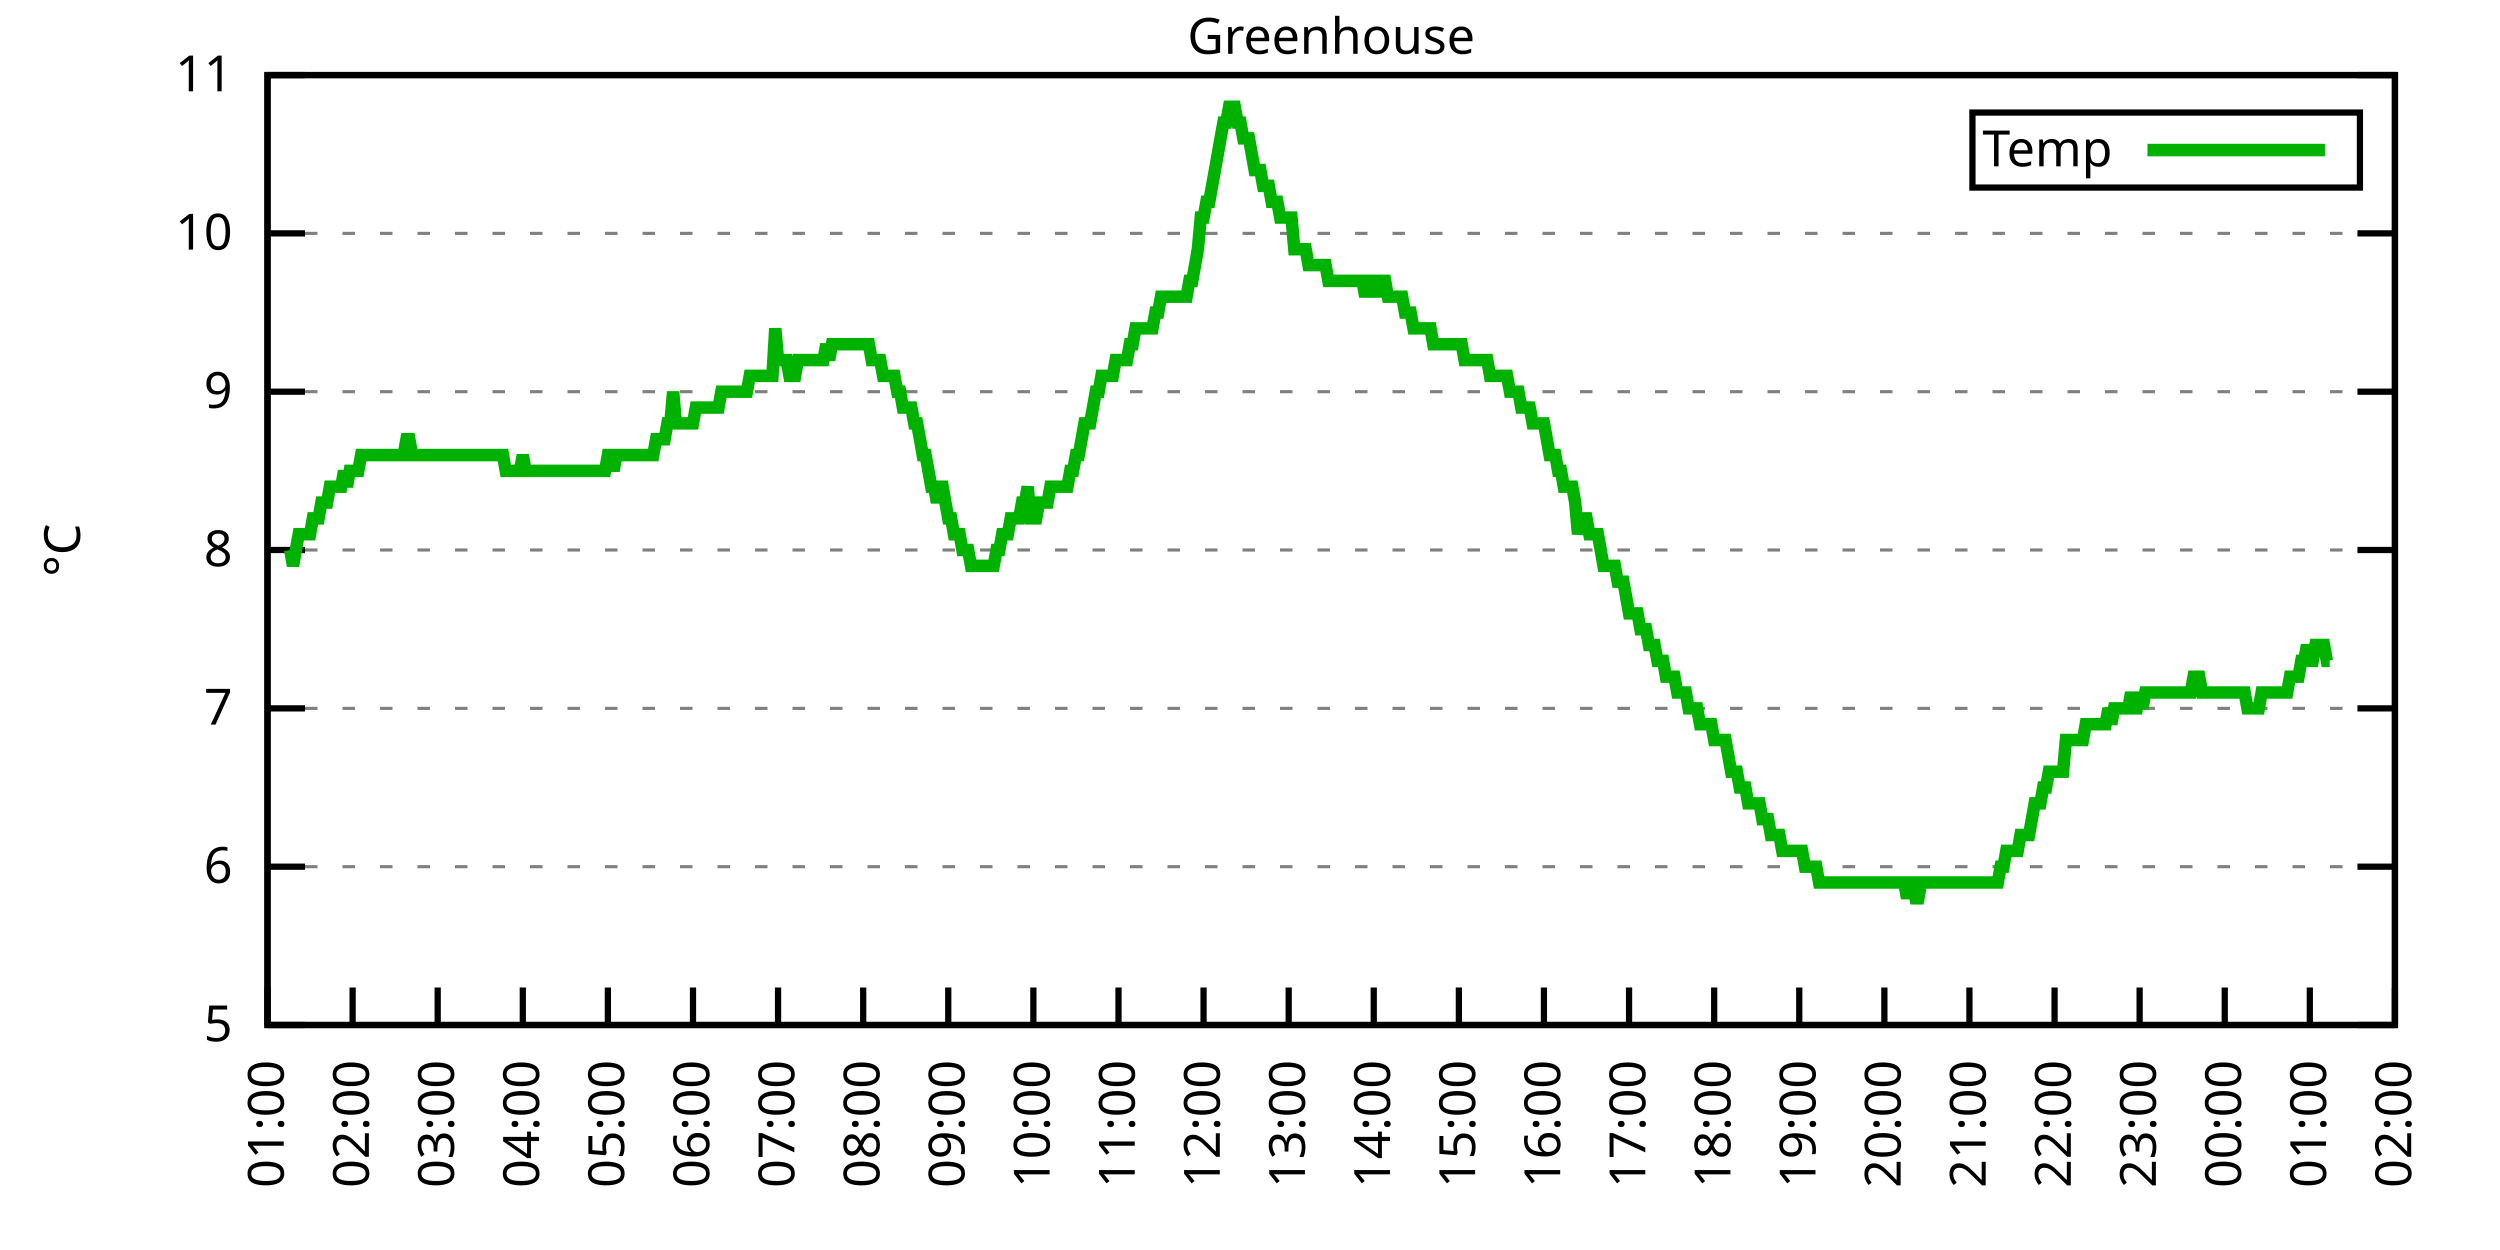
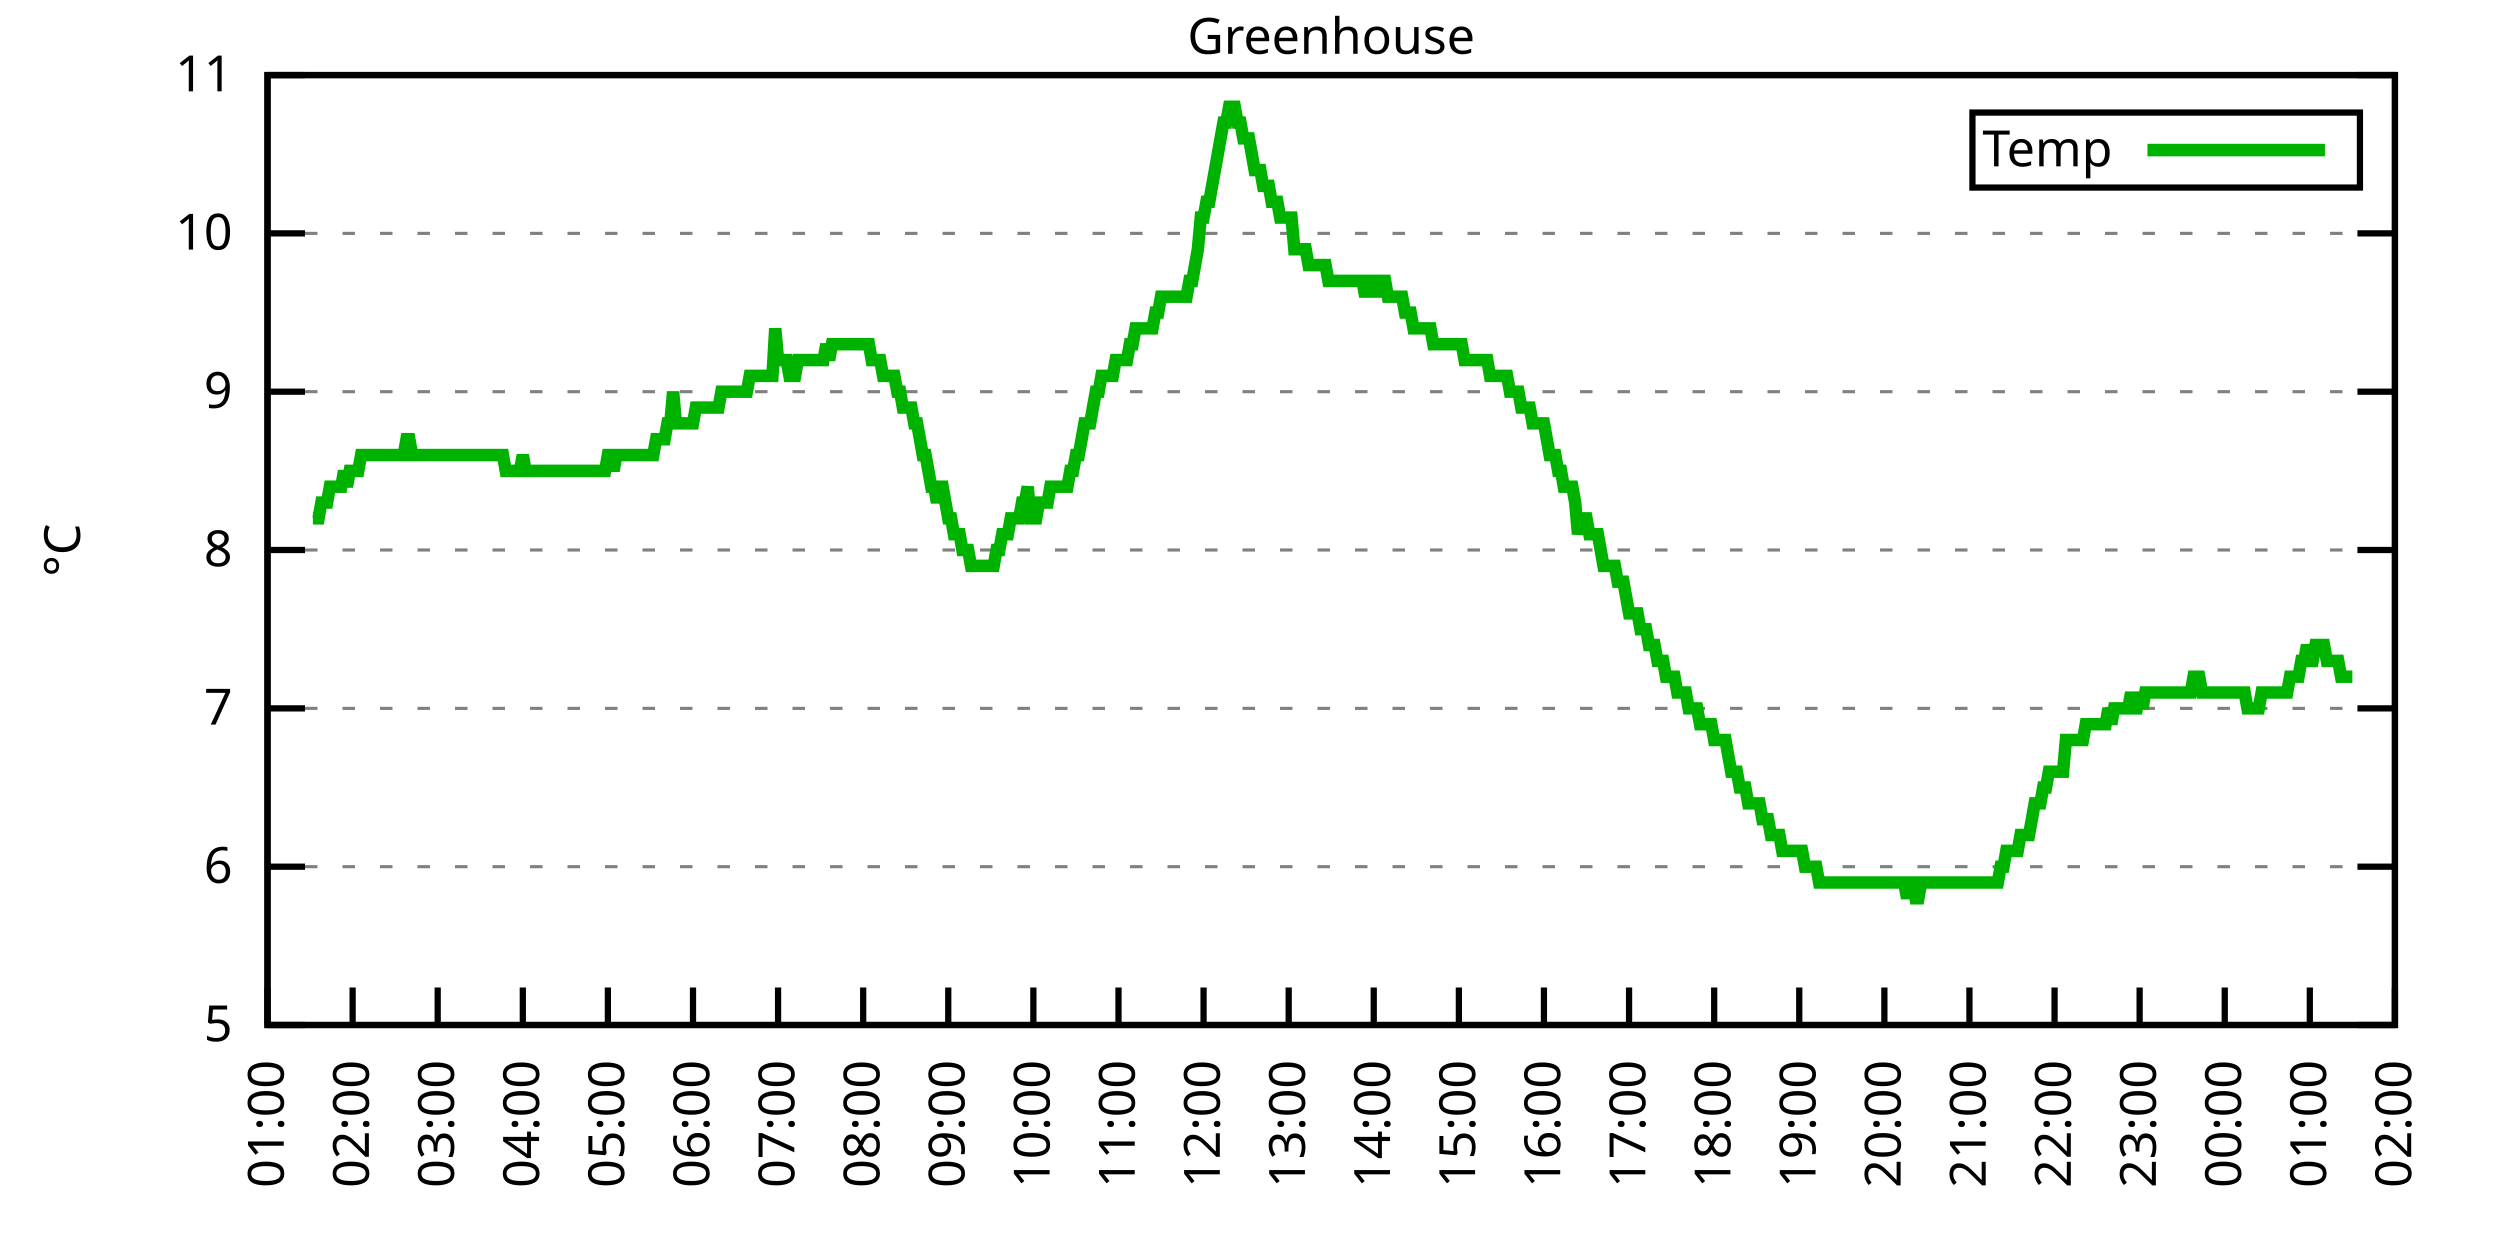
<svg xmlns="http://www.w3.org/2000/svg" xmlns:xlink="http://www.w3.org/1999/xlink" width="400" height="200" viewBox="0 0 400 200">
  <g id="gnuplot_canvas">
    <rect x="0" y="0" width="400" height="200" fill="none" />
    <defs>
      <circle id="gpDot" r="0.5" stroke-width="0.5" stroke="currentColor" />
      <path id="gpPt0" stroke-width="0.333" stroke="currentColor" d="M-1,0 h2 M0,-1 v2" />
      <path id="gpPt1" stroke-width="0.333" stroke="currentColor" d="M-1,-1 L1,1 M1,-1 L-1,1" />
      <path id="gpPt2" stroke-width="0.333" stroke="currentColor" d="M-1,0 L1,0 M0,-1 L0,1 M-1,-1 L1,1 M-1,1 L1,-1" />
      <rect id="gpPt3" stroke-width="0.333" stroke="currentColor" x="-1" y="-1" width="2" height="2" />
      <rect id="gpPt4" stroke-width="0.333" stroke="currentColor" fill="currentColor" x="-1" y="-1" width="2" height="2" />
      <circle id="gpPt5" stroke-width="0.333" stroke="currentColor" cx="0" cy="0" r="1" />
      <use xlink:href="#gpPt5" id="gpPt6" fill="currentColor" stroke="none" />
      <path id="gpPt7" stroke-width="0.333" stroke="currentColor" d="M0,-1.33 L-1.33,0.67 L1.33,0.67 z" />
      <use xlink:href="#gpPt7" id="gpPt8" fill="currentColor" stroke="none" />
      <use xlink:href="#gpPt7" id="gpPt9" stroke="currentColor" transform="rotate(180)" />
      <use xlink:href="#gpPt9" id="gpPt10" fill="currentColor" stroke="none" />
      <use xlink:href="#gpPt3" id="gpPt11" stroke="currentColor" transform="rotate(45)" />
      <use xlink:href="#gpPt11" id="gpPt12" fill="currentColor" stroke="none" />
      <path id="gpPt13" stroke-width="0.333" stroke="currentColor" d="M0,1.330 L1.265,0.411 L0.782,-1.067 L-0.782,-1.076 L-1.265,0.411 z" />
      <use xlink:href="#gpPt13" id="gpPt14" fill="currentColor" stroke="none" />
      <filter id="textbox" filterUnits="objectBoundingBox" x="0" y="0" height="1" width="1">
        <feFlood flood-color="white" flood-opacity="1" result="bgnd" />
        <feComposite in="SourceGraphic" in2="bgnd" operator="atop" />
      </filter>
      <filter id="greybox" filterUnits="objectBoundingBox" x="0" y="0" height="1" width="1">
        <feFlood flood-color="lightgrey" flood-opacity="1" result="grey" />
        <feComposite in="SourceGraphic" in2="grey" operator="atop" />
      </filter>
    </defs>
    <g fill="none" color="white" stroke="currentColor" stroke-width="1.00" stroke-linecap="butt" stroke-linejoin="miter">
</g>
    <g fill="none" color="black" stroke="currentColor" stroke-width="1.00" stroke-linecap="butt" stroke-linejoin="miter">
      <g stroke="none" shape-rendering="crispEdges">
        <polygon fill="rgb(255, 255, 255)" points="42.80,164.00 383.18,164.00 383.18,12.02 42.80,12.02 " />
      </g>
    </g>
    <g fill="none" color="black" stroke="currentColor" stroke-width="1.00" stroke-linecap="butt" stroke-linejoin="miter">
</g>
    <g fill="none" color="black" stroke="black" stroke-width="0.50" stroke-linecap="butt" stroke-linejoin="miter">
</g>
    <g fill="none" color="gray" stroke="currentColor" stroke-width="0.50" stroke-linecap="butt" stroke-linejoin="miter">
      <path stroke="gray" stroke-dasharray="2,4" class="gridline" d="M42.80,164.00 L383.19,164.00  " />
    </g>
    <g fill="none" color="gray" stroke="gray" stroke-width="1.00" stroke-linecap="butt" stroke-linejoin="miter">
</g>
    <g fill="none" color="black" stroke="currentColor" stroke-width="1.00" stroke-linecap="butt" stroke-linejoin="miter">
      <path stroke="black" d="M42.80,164.00 L48.80,164.00 M383.19,164.00 L377.19,164.00  " />
      <g transform="translate(37.20,166.60)" stroke="none" fill="black" font-family="Sans" font-size="8.00" text-anchor="end">
        <text>
          <tspan font-family="Sans"> 5</tspan>
        </text>
      </g>
    </g>
    <g fill="none" color="black" stroke="currentColor" stroke-width="1.00" stroke-linecap="butt" stroke-linejoin="miter">
</g>
    <g fill="none" color="black" stroke="black" stroke-width="0.50" stroke-linecap="butt" stroke-linejoin="miter">
</g>
    <g fill="none" color="gray" stroke="currentColor" stroke-width="0.50" stroke-linecap="butt" stroke-linejoin="miter">
      <path stroke="gray" stroke-dasharray="2,4" class="gridline" d="M42.80,138.67 L383.19,138.67  " />
    </g>
    <g fill="none" color="gray" stroke="gray" stroke-width="1.00" stroke-linecap="butt" stroke-linejoin="miter">
</g>
    <g fill="none" color="black" stroke="currentColor" stroke-width="1.00" stroke-linecap="butt" stroke-linejoin="miter">
      <path stroke="black" d="M42.80,138.67 L48.80,138.67 M383.19,138.67 L377.19,138.67  " />
      <g transform="translate(37.20,141.27)" stroke="none" fill="black" font-family="Sans" font-size="8.00" text-anchor="end">
        <text>
          <tspan font-family="Sans"> 6</tspan>
        </text>
      </g>
    </g>
    <g fill="none" color="black" stroke="currentColor" stroke-width="1.00" stroke-linecap="butt" stroke-linejoin="miter">
</g>
    <g fill="none" color="black" stroke="black" stroke-width="0.50" stroke-linecap="butt" stroke-linejoin="miter">
</g>
    <g fill="none" color="gray" stroke="currentColor" stroke-width="0.50" stroke-linecap="butt" stroke-linejoin="miter">
      <path stroke="gray" stroke-dasharray="2,4" class="gridline" d="M42.80,113.34 L383.19,113.34  " />
    </g>
    <g fill="none" color="gray" stroke="gray" stroke-width="1.00" stroke-linecap="butt" stroke-linejoin="miter">
</g>
    <g fill="none" color="black" stroke="currentColor" stroke-width="1.00" stroke-linecap="butt" stroke-linejoin="miter">
      <path stroke="black" d="M42.80,113.34 L48.80,113.34 M383.19,113.34 L377.19,113.34  " />
      <g transform="translate(37.20,115.94)" stroke="none" fill="black" font-family="Sans" font-size="8.00" text-anchor="end">
        <text>
          <tspan font-family="Sans"> 7</tspan>
        </text>
      </g>
    </g>
    <g fill="none" color="black" stroke="currentColor" stroke-width="1.00" stroke-linecap="butt" stroke-linejoin="miter">
</g>
    <g fill="none" color="black" stroke="black" stroke-width="0.50" stroke-linecap="butt" stroke-linejoin="miter">
</g>
    <g fill="none" color="gray" stroke="currentColor" stroke-width="0.50" stroke-linecap="butt" stroke-linejoin="miter">
      <path stroke="gray" stroke-dasharray="2,4" class="gridline" d="M42.80,88.00 L383.19,88.00  " />
    </g>
    <g fill="none" color="gray" stroke="gray" stroke-width="1.00" stroke-linecap="butt" stroke-linejoin="miter">
</g>
    <g fill="none" color="black" stroke="currentColor" stroke-width="1.00" stroke-linecap="butt" stroke-linejoin="miter">
      <path stroke="black" d="M42.80,88.00 L48.80,88.00 M383.19,88.00 L377.19,88.00  " />
      <g transform="translate(37.20,90.60)" stroke="none" fill="black" font-family="Sans" font-size="8.00" text-anchor="end">
        <text>
          <tspan font-family="Sans"> 8</tspan>
        </text>
      </g>
    </g>
    <g fill="none" color="black" stroke="currentColor" stroke-width="1.00" stroke-linecap="butt" stroke-linejoin="miter">
</g>
    <g fill="none" color="black" stroke="black" stroke-width="0.50" stroke-linecap="butt" stroke-linejoin="miter">
</g>
    <g fill="none" color="gray" stroke="currentColor" stroke-width="0.50" stroke-linecap="butt" stroke-linejoin="miter">
      <path stroke="gray" stroke-dasharray="2,4" class="gridline" d="M42.80,62.67 L383.19,62.67  " />
    </g>
    <g fill="none" color="gray" stroke="gray" stroke-width="1.00" stroke-linecap="butt" stroke-linejoin="miter">
</g>
    <g fill="none" color="black" stroke="currentColor" stroke-width="1.00" stroke-linecap="butt" stroke-linejoin="miter">
      <path stroke="black" d="M42.80,62.67 L48.80,62.67 M383.19,62.67 L377.19,62.67  " />
      <g transform="translate(37.20,65.27)" stroke="none" fill="black" font-family="Sans" font-size="8.00" text-anchor="end">
        <text>
          <tspan font-family="Sans"> 9</tspan>
        </text>
      </g>
    </g>
    <g fill="none" color="black" stroke="currentColor" stroke-width="1.00" stroke-linecap="butt" stroke-linejoin="miter">
</g>
    <g fill="none" color="black" stroke="black" stroke-width="0.50" stroke-linecap="butt" stroke-linejoin="miter">
</g>
    <g fill="none" color="gray" stroke="currentColor" stroke-width="0.50" stroke-linecap="butt" stroke-linejoin="miter">
      <path stroke="gray" stroke-dasharray="2,4" class="gridline" d="M42.80,37.34 L383.19,37.34  " />
    </g>
    <g fill="none" color="gray" stroke="gray" stroke-width="1.00" stroke-linecap="butt" stroke-linejoin="miter">
</g>
    <g fill="none" color="black" stroke="currentColor" stroke-width="1.00" stroke-linecap="butt" stroke-linejoin="miter">
      <path stroke="black" d="M42.80,37.34 L48.80,37.34 M383.19,37.34 L377.19,37.34  " />
      <g transform="translate(37.20,39.94)" stroke="none" fill="black" font-family="Sans" font-size="8.00" text-anchor="end">
        <text>
          <tspan font-family="Sans"> 10</tspan>
        </text>
      </g>
    </g>
    <g fill="none" color="black" stroke="currentColor" stroke-width="1.00" stroke-linecap="butt" stroke-linejoin="miter">
</g>
    <g fill="none" color="black" stroke="black" stroke-width="0.50" stroke-linecap="butt" stroke-linejoin="miter">
</g>
    <g fill="none" color="gray" stroke="currentColor" stroke-width="0.50" stroke-linecap="butt" stroke-linejoin="miter">
      <path stroke="gray" stroke-dasharray="2,4" class="gridline" d="M42.80,12.01 L383.19,12.01  " />
    </g>
    <g fill="none" color="gray" stroke="gray" stroke-width="1.00" stroke-linecap="butt" stroke-linejoin="miter">
</g>
    <g fill="none" color="black" stroke="currentColor" stroke-width="1.00" stroke-linecap="butt" stroke-linejoin="miter">
      <path stroke="black" d="M42.80,12.01 L48.80,12.01 M383.19,12.01 L377.19,12.01  " />
      <g transform="translate(37.20,14.61)" stroke="none" fill="black" font-family="Sans" font-size="8.00" text-anchor="end">
        <text>
          <tspan font-family="Sans"> 11</tspan>
        </text>
      </g>
    </g>
    <g fill="none" color="black" stroke="currentColor" stroke-width="1.00" stroke-linecap="butt" stroke-linejoin="miter">
      <path stroke="black" d="M42.80,164.00 L42.80,158.00  " />
      <g transform="translate(45.40,169.60) rotate(270.00)" stroke="none" fill="black" font-family="Sans" font-size="8.00" text-anchor="end">
        <text>
          <tspan font-family="Sans">01:00</tspan>
        </text>
      </g>
    </g>
    <g fill="none" color="black" stroke="currentColor" stroke-width="1.00" stroke-linecap="butt" stroke-linejoin="miter">
      <path stroke="black" d="M56.42,164.00 L56.42,158.00  " />
      <g transform="translate(59.02,169.60) rotate(270.00)" stroke="none" fill="black" font-family="Sans" font-size="8.00" text-anchor="end">
        <text>
          <tspan font-family="Sans">02:00</tspan>
        </text>
      </g>
    </g>
    <g fill="none" color="black" stroke="currentColor" stroke-width="1.00" stroke-linecap="butt" stroke-linejoin="miter">
      <path stroke="black" d="M70.03,164.00 L70.03,158.00  " />
      <g transform="translate(72.63,169.60) rotate(270.00)" stroke="none" fill="black" font-family="Sans" font-size="8.00" text-anchor="end">
        <text>
          <tspan font-family="Sans">03:00</tspan>
        </text>
      </g>
    </g>
    <g fill="none" color="black" stroke="currentColor" stroke-width="1.00" stroke-linecap="butt" stroke-linejoin="miter">
      <path stroke="black" d="M83.65,164.00 L83.65,158.00  " />
      <g transform="translate(86.25,169.60) rotate(270.00)" stroke="none" fill="black" font-family="Sans" font-size="8.00" text-anchor="end">
        <text>
          <tspan font-family="Sans">04:00</tspan>
        </text>
      </g>
    </g>
    <g fill="none" color="black" stroke="currentColor" stroke-width="1.00" stroke-linecap="butt" stroke-linejoin="miter">
      <path stroke="black" d="M97.26,164.00 L97.26,158.00  " />
      <g transform="translate(99.86,169.60) rotate(270.00)" stroke="none" fill="black" font-family="Sans" font-size="8.00" text-anchor="end">
        <text>
          <tspan font-family="Sans">05:00</tspan>
        </text>
      </g>
    </g>
    <g fill="none" color="black" stroke="currentColor" stroke-width="1.00" stroke-linecap="butt" stroke-linejoin="miter">
      <path stroke="black" d="M110.88,164.00 L110.88,158.00  " />
      <g transform="translate(113.48,169.60) rotate(270.00)" stroke="none" fill="black" font-family="Sans" font-size="8.00" text-anchor="end">
        <text>
          <tspan font-family="Sans">06:00</tspan>
        </text>
      </g>
    </g>
    <g fill="none" color="black" stroke="currentColor" stroke-width="1.00" stroke-linecap="butt" stroke-linejoin="miter">
      <path stroke="black" d="M124.49,164.00 L124.49,158.00  " />
      <g transform="translate(127.09,169.60) rotate(270.00)" stroke="none" fill="black" font-family="Sans" font-size="8.00" text-anchor="end">
        <text>
          <tspan font-family="Sans">07:00</tspan>
        </text>
      </g>
    </g>
    <g fill="none" color="black" stroke="currentColor" stroke-width="1.00" stroke-linecap="butt" stroke-linejoin="miter">
      <path stroke="black" d="M138.11,164.00 L138.11,158.00  " />
      <g transform="translate(140.71,169.60) rotate(270.00)" stroke="none" fill="black" font-family="Sans" font-size="8.00" text-anchor="end">
        <text>
          <tspan font-family="Sans">08:00</tspan>
        </text>
      </g>
    </g>
    <g fill="none" color="black" stroke="currentColor" stroke-width="1.00" stroke-linecap="butt" stroke-linejoin="miter">
      <path stroke="black" d="M151.72,164.00 L151.72,158.00  " />
      <g transform="translate(154.32,169.60) rotate(270.00)" stroke="none" fill="black" font-family="Sans" font-size="8.00" text-anchor="end">
        <text>
          <tspan font-family="Sans">09:00</tspan>
        </text>
      </g>
    </g>
    <g fill="none" color="black" stroke="currentColor" stroke-width="1.00" stroke-linecap="butt" stroke-linejoin="miter">
      <path stroke="black" d="M165.34,164.00 L165.34,158.00  " />
      <g transform="translate(167.94,169.60) rotate(270.00)" stroke="none" fill="black" font-family="Sans" font-size="8.00" text-anchor="end">
        <text>
          <tspan font-family="Sans">10:00</tspan>
        </text>
      </g>
    </g>
    <g fill="none" color="black" stroke="currentColor" stroke-width="1.00" stroke-linecap="butt" stroke-linejoin="miter">
      <path stroke="black" d="M178.96,164.00 L178.96,158.00  " />
      <g transform="translate(181.56,169.60) rotate(270.00)" stroke="none" fill="black" font-family="Sans" font-size="8.00" text-anchor="end">
        <text>
          <tspan font-family="Sans">11:00</tspan>
        </text>
      </g>
    </g>
    <g fill="none" color="black" stroke="currentColor" stroke-width="1.00" stroke-linecap="butt" stroke-linejoin="miter">
      <path stroke="black" d="M192.57,164.00 L192.57,158.00  " />
      <g transform="translate(195.17,169.60) rotate(270.00)" stroke="none" fill="black" font-family="Sans" font-size="8.00" text-anchor="end">
        <text>
          <tspan font-family="Sans">12:00</tspan>
        </text>
      </g>
    </g>
    <g fill="none" color="black" stroke="currentColor" stroke-width="1.00" stroke-linecap="butt" stroke-linejoin="miter">
      <path stroke="black" d="M206.19,164.00 L206.19,158.00  " />
      <g transform="translate(208.79,169.60) rotate(270.00)" stroke="none" fill="black" font-family="Sans" font-size="8.00" text-anchor="end">
        <text>
          <tspan font-family="Sans">13:00</tspan>
        </text>
      </g>
    </g>
    <g fill="none" color="black" stroke="currentColor" stroke-width="1.00" stroke-linecap="butt" stroke-linejoin="miter">
      <path stroke="black" d="M219.80,164.00 L219.80,158.00  " />
      <g transform="translate(222.40,169.60) rotate(270.00)" stroke="none" fill="black" font-family="Sans" font-size="8.00" text-anchor="end">
        <text>
          <tspan font-family="Sans">14:00</tspan>
        </text>
      </g>
    </g>
    <g fill="none" color="black" stroke="currentColor" stroke-width="1.00" stroke-linecap="butt" stroke-linejoin="miter">
      <path stroke="black" d="M233.42,164.00 L233.42,158.00  " />
      <g transform="translate(236.02,169.60) rotate(270.00)" stroke="none" fill="black" font-family="Sans" font-size="8.00" text-anchor="end">
        <text>
          <tspan font-family="Sans">15:00</tspan>
        </text>
      </g>
    </g>
    <g fill="none" color="black" stroke="currentColor" stroke-width="1.00" stroke-linecap="butt" stroke-linejoin="miter">
      <path stroke="black" d="M247.03,164.00 L247.03,158.00  " />
      <g transform="translate(249.63,169.60) rotate(270.00)" stroke="none" fill="black" font-family="Sans" font-size="8.00" text-anchor="end">
        <text>
          <tspan font-family="Sans">16:00</tspan>
        </text>
      </g>
    </g>
    <g fill="none" color="black" stroke="currentColor" stroke-width="1.00" stroke-linecap="butt" stroke-linejoin="miter">
      <path stroke="black" d="M260.65,164.00 L260.65,158.00  " />
      <g transform="translate(263.25,169.60) rotate(270.00)" stroke="none" fill="black" font-family="Sans" font-size="8.00" text-anchor="end">
        <text>
          <tspan font-family="Sans">17:00</tspan>
        </text>
      </g>
    </g>
    <g fill="none" color="black" stroke="currentColor" stroke-width="1.00" stroke-linecap="butt" stroke-linejoin="miter">
      <path stroke="black" d="M274.27,164.00 L274.27,158.00  " />
      <g transform="translate(276.87,169.60) rotate(270.00)" stroke="none" fill="black" font-family="Sans" font-size="8.00" text-anchor="end">
        <text>
          <tspan font-family="Sans">18:00</tspan>
        </text>
      </g>
    </g>
    <g fill="none" color="black" stroke="currentColor" stroke-width="1.00" stroke-linecap="butt" stroke-linejoin="miter">
      <path stroke="black" d="M287.88,164.00 L287.88,158.00  " />
      <g transform="translate(290.48,169.60) rotate(270.00)" stroke="none" fill="black" font-family="Sans" font-size="8.00" text-anchor="end">
        <text>
          <tspan font-family="Sans">19:00</tspan>
        </text>
      </g>
    </g>
    <g fill="none" color="black" stroke="currentColor" stroke-width="1.00" stroke-linecap="butt" stroke-linejoin="miter">
      <path stroke="black" d="M301.50,164.00 L301.50,158.00  " />
      <g transform="translate(304.10,169.60) rotate(270.00)" stroke="none" fill="black" font-family="Sans" font-size="8.00" text-anchor="end">
        <text>
          <tspan font-family="Sans">20:00</tspan>
        </text>
      </g>
    </g>
    <g fill="none" color="black" stroke="currentColor" stroke-width="1.00" stroke-linecap="butt" stroke-linejoin="miter">
      <path stroke="black" d="M315.11,164.00 L315.11,158.00  " />
      <g transform="translate(317.71,169.60) rotate(270.00)" stroke="none" fill="black" font-family="Sans" font-size="8.00" text-anchor="end">
        <text>
          <tspan font-family="Sans">21:00</tspan>
        </text>
      </g>
    </g>
    <g fill="none" color="black" stroke="currentColor" stroke-width="1.00" stroke-linecap="butt" stroke-linejoin="miter">
      <path stroke="black" d="M328.73,164.00 L328.73,158.00  " />
      <g transform="translate(331.33,169.60) rotate(270.00)" stroke="none" fill="black" font-family="Sans" font-size="8.00" text-anchor="end">
        <text>
          <tspan font-family="Sans">22:00</tspan>
        </text>
      </g>
    </g>
    <g fill="none" color="black" stroke="currentColor" stroke-width="1.00" stroke-linecap="butt" stroke-linejoin="miter">
      <path stroke="black" d="M342.34,164.00 L342.34,158.00  " />
      <g transform="translate(344.94,169.60) rotate(270.00)" stroke="none" fill="black" font-family="Sans" font-size="8.00" text-anchor="end">
        <text>
          <tspan font-family="Sans">23:00</tspan>
        </text>
      </g>
    </g>
    <g fill="none" color="black" stroke="currentColor" stroke-width="1.00" stroke-linecap="butt" stroke-linejoin="miter">
      <path stroke="black" d="M355.96,164.00 L355.96,158.00  " />
      <g transform="translate(358.56,169.60) rotate(270.00)" stroke="none" fill="black" font-family="Sans" font-size="8.00" text-anchor="end">
        <text>
          <tspan font-family="Sans">00:00</tspan>
        </text>
      </g>
    </g>
    <g fill="none" color="black" stroke="currentColor" stroke-width="1.00" stroke-linecap="butt" stroke-linejoin="miter">
      <path stroke="black" d="M369.57,164.00 L369.57,158.00  " />
      <g transform="translate(372.17,169.60) rotate(270.00)" stroke="none" fill="black" font-family="Sans" font-size="8.00" text-anchor="end">
        <text>
          <tspan font-family="Sans">01:00</tspan>
        </text>
      </g>
    </g>
    <g fill="none" color="black" stroke="currentColor" stroke-width="1.00" stroke-linecap="butt" stroke-linejoin="miter">
      <path stroke="black" d="M383.19,164.00 L383.19,158.00  " />
      <g transform="translate(385.79,169.60) rotate(270.00)" stroke="none" fill="black" font-family="Sans" font-size="8.00" text-anchor="end">
        <text>
          <tspan font-family="Sans">02:00</tspan>
        </text>
      </g>
    </g>
    <g fill="none" color="black" stroke="currentColor" stroke-width="1.00" stroke-linecap="butt" stroke-linejoin="miter">
</g>
    <g fill="none" color="black" stroke="currentColor" stroke-width="1.00" stroke-linecap="butt" stroke-linejoin="miter">
      <path stroke="black" d="M42.80,12.01 L42.80,164.00 L383.19,164.00 L383.19,12.01 L42.80,12.01 Z  " />
    </g>
    <g fill="none" color="black" stroke="currentColor" stroke-width="1.00" stroke-linecap="butt" stroke-linejoin="miter">
</g>
    <g fill="none" color="black" stroke="currentColor" stroke-width="1.00" stroke-linecap="butt" stroke-linejoin="miter">
      <path stroke="black" d="M315.59,30.01 L315.59,18.01 L377.59,18.01 L377.59,30.01 L315.59,30.01 Z  " />
    </g>
    <g id="Greenhouse_plot_1">
      <g fill="none" color="white" stroke="black" stroke-width="2.00" stroke-linecap="butt" stroke-linejoin="miter">
</g>
      <g fill="none" color="black" stroke="currentColor" stroke-width="2.00" stroke-linecap="butt" stroke-linejoin="miter">
        <g transform="translate(337.99,26.61)" stroke="none" fill="black" font-family="Sans" font-size="8.00" text-anchor="end">
          <text>
            <tspan font-family="Sans">Temp</tspan>
          </text>
        </g>
      </g>
      <g fill="none" color="black" stroke="currentColor" stroke-width="2.00" stroke-linecap="butt" stroke-linejoin="miter">
-         <path stroke="rgb(  0, 178,   0)" d="M343.59,24.01 L371.99,24.01 M46.43,88.00 L46.88,90.54 L47.34,88.00 L47.79,85.47 L48.25,85.47 L48.70,85.47   L49.15,85.47 L49.61,85.47 L50.06,82.94 L50.52,82.94 L50.97,82.94 L51.42,80.41 L51.88,80.41 L52.33,80.41   L52.78,77.87 L53.24,77.87 L53.69,77.87 L54.15,77.87 L54.60,77.87 L55.05,75.34 L55.51,77.87 L55.96,75.34   L56.42,75.34 L56.87,75.34 L57.32,75.34 L57.78,72.81 L58.23,72.81 L58.68,72.81 L59.14,72.81 L59.59,72.81   L60.05,72.81 L60.50,72.81 L60.95,72.81 L61.41,72.81 L61.86,72.81 L62.32,72.81 L62.77,72.81 L63.22,72.81   L63.68,72.81 L64.13,72.81 L64.58,72.81 L65.04,70.27 L65.49,70.27 L65.95,72.81 L66.40,72.81 L66.85,72.81   L67.31,72.81 L67.76,72.81 L68.22,72.81 L68.67,72.81 L69.12,72.81 L69.58,72.81 L70.03,72.81 L70.49,72.81   L70.94,72.81 L71.39,72.81 L71.85,72.81 L72.30,72.81 L72.75,72.81 L73.21,72.81 L73.66,72.81 L74.12,72.81   L74.57,72.81 L75.02,72.81 L75.48,72.81 L75.93,72.81 L76.39,72.81 L76.84,72.81 L77.29,72.81 L77.75,72.81   L78.20,72.81 L78.65,72.81 L79.11,72.81 L79.56,72.81 L80.02,72.81 L80.47,72.81 L80.92,75.34 L81.38,75.34   L81.83,75.34 L82.29,75.34 L82.74,75.34 L83.19,75.34 L83.65,72.81 L84.10,75.34 L84.55,75.34 L85.01,75.34   L85.46,75.34 L85.92,75.34 L86.37,75.34 L86.82,75.34 L87.28,75.34 L87.73,75.34 L88.19,75.34 L88.64,75.34   L89.09,75.34 L89.55,75.34 L90.00,75.34 L90.45,75.34 L90.91,75.34 L91.36,75.34 L91.82,75.34 L92.27,75.34   L92.72,75.34 L93.18,75.34 L93.63,75.34 L94.09,75.34 L94.54,75.34 L94.99,75.34 L95.45,75.34 L95.90,75.34   L96.35,75.34 L96.81,75.34 L97.26,72.81 L97.72,72.81 L98.17,75.34 L98.62,72.81 L99.08,72.81 L99.53,72.81   L99.99,72.81 L100.44,72.81 L100.89,72.81 L101.35,72.81 L101.80,72.81 L102.25,72.81 L102.71,72.81 L103.16,72.81   L103.62,72.81 L104.07,72.81 L104.52,72.81 L104.98,70.27 L105.43,70.27 L105.89,70.27 L106.34,70.27 L106.79,67.74   L107.25,67.74 L107.70,62.67 L108.15,67.74 L108.61,67.74 L109.06,67.74 L109.52,67.74 L109.97,67.74 L110.42,67.74   L110.88,67.74 L111.33,65.21 L111.79,65.21 L112.24,65.21 L112.69,65.21 L113.15,65.21 L113.60,65.21 L114.05,65.21   L114.51,65.21 L114.96,65.21 L115.42,62.67 L115.87,62.67 L116.32,62.67 L116.78,62.67 L117.23,62.67 L117.69,62.67   L118.14,62.67 L118.59,62.67 L119.05,62.67 L119.50,62.67 L119.96,60.14 L120.41,60.14 L120.86,60.14 L121.32,60.14   L121.77,60.14 L122.22,60.14 L122.68,60.14 L123.13,60.14 L123.59,60.14 L124.04,52.54 L124.49,57.61 L124.95,57.61   L125.40,57.61 L125.86,57.61 L126.31,60.14 L126.76,60.14 L127.22,60.14 L127.67,57.61 L128.12,57.61 L128.58,57.61   L129.03,57.61 L129.49,57.61 L129.94,57.61 L130.39,57.61 L130.85,57.61 L131.30,57.61 L131.76,57.61 L132.21,55.07   L132.66,57.61 L133.12,55.07 L133.57,55.07 L134.02,55.07 L134.48,55.07 L134.93,55.07 L135.39,55.07 L135.84,55.07   L136.29,55.07 L136.75,55.07 L137.20,55.07 L137.66,55.07 L138.11,55.07 L138.56,55.07 L139.02,55.07 L139.47,57.61   L139.92,57.61 L140.38,57.61 L140.83,57.61 L141.29,60.14 L141.74,60.14 L142.19,60.14 L142.65,60.14 L143.10,60.14   L143.56,62.67 L144.01,62.67 L144.46,65.21 L144.92,65.21 L145.37,65.21 L145.82,65.21 L146.28,67.74 L146.73,67.74   L147.19,70.27 L147.64,72.81 L148.09,72.81 L148.55,75.34 L149.00,77.87 L149.46,77.87 L149.91,80.41 L150.36,77.87   L150.82,77.87 L151.27,80.41 L151.72,82.94 L152.18,82.94 L152.63,85.47 L153.09,85.47 L153.54,85.47 L153.99,88.00   L154.45,88.00 L154.90,88.00 L155.36,90.54 L155.81,90.54 L156.26,90.54 L156.72,90.54 L157.17,90.54 L157.62,90.54   L158.08,90.54 L158.53,90.54 L158.99,90.54 L159.44,88.00 L159.89,88.00 L160.35,85.47 L160.80,85.47 L161.26,85.47   L161.71,82.94 L162.16,82.94 L162.62,82.94 L163.07,82.94 L163.52,80.41 L163.98,80.41 L164.43,77.87 L164.89,82.94   L165.34,82.94 L165.79,82.94 L166.25,80.41 L166.70,80.41 L167.16,80.41 L167.61,80.41 L168.06,77.87 L168.52,77.87   L168.97,77.87 L169.43,77.87 L169.88,77.87 L170.33,77.87 L170.79,77.87 L171.24,75.34 L171.69,75.34 L172.15,72.81   L172.60,72.81 L173.06,70.27 L173.51,67.74 L173.96,67.74 L174.42,67.74 L174.87,65.21 L175.33,62.67 L175.78,62.67   L176.23,60.14 L176.69,60.14 L177.14,60.14 L177.59,60.14 L178.05,60.14 L178.50,57.61 L178.96,57.61 L179.41,57.61   L179.86,57.61 L180.32,57.61 L180.77,55.07 L181.23,55.07 L181.68,52.54 L182.13,52.54 L182.59,52.54 L183.04,52.54   L183.49,52.54 L183.95,52.54 L184.40,52.54 L184.86,50.01 L185.31,50.01 L185.76,47.47 L186.22,47.47 L186.67,47.47   L187.13,47.47 L187.58,47.47 L188.03,47.47 L188.49,47.47 L188.94,47.47 L189.39,47.47 L189.85,47.47 L190.30,44.94   L190.76,44.94 L191.21,42.41 L191.66,39.87 L192.12,34.81 L192.57,34.81 L193.03,32.28 L193.48,32.28 L193.93,29.74   L194.39,27.21 L194.84,24.68 L195.29,22.14 L195.75,19.61 L196.20,19.61 L196.66,17.08 L197.11,17.08 L197.56,17.08   L198.02,19.61 L198.47,19.61 L198.93,22.14 L199.38,22.14 L199.83,22.14 L200.29,24.68 L200.74,27.21 L201.19,27.21   L201.65,27.21 L202.10,29.74 L202.56,29.74 L203.01,29.74 L203.46,32.28 L203.92,32.28 L204.37,32.28 L204.83,34.81   L205.28,34.81 L205.73,34.81 L206.19,34.81 L206.64,34.81 L207.09,39.87 L207.55,39.87 L208.00,39.87 L208.46,39.87   L208.91,39.87 L209.36,42.41 L209.82,42.41 L210.27,42.41 L210.73,42.41 L211.18,42.41 L211.63,42.41 L212.09,42.41   L212.54,44.94 L213.00,44.94 L213.45,44.94 L213.90,44.94 L214.36,44.94 L214.81,44.94 L215.26,44.94 L215.72,44.94   L216.17,44.94 L216.63,44.94 L217.08,44.94 L217.53,44.94 L217.99,44.94 L218.44,47.47 L218.90,44.94 L219.35,44.94   L219.80,44.94 L220.26,47.47 L220.71,44.94 L221.16,44.94 L221.62,44.94 L222.07,47.47 L222.53,47.47 L222.98,47.47   L223.43,47.47 L223.89,47.47 L224.34,47.47 L224.80,50.01 L225.25,50.01 L225.70,50.01 L226.16,52.54 L226.61,52.54   L227.06,52.54 L227.52,52.54 L227.97,52.54 L228.43,52.54 L228.88,52.54 L229.33,55.07 L229.79,55.07 L230.24,55.07   L230.70,55.07 L231.15,55.07 L231.60,55.07 L232.06,55.07 L232.51,55.07 L232.96,55.07 L233.42,55.07 L233.87,55.07   L234.33,57.61 L234.78,57.61 L235.23,57.61 L235.69,57.61 L236.14,57.61 L236.60,57.61 L237.05,57.61 L237.50,57.61   L237.96,57.61 L238.41,60.14 L238.86,60.14 L239.32,60.14 L239.77,60.14 L240.23,60.14 L240.68,60.14 L241.13,60.14   L241.59,62.67 L242.04,62.67 L242.50,62.67 L242.95,62.67 L243.40,65.21 L243.86,65.21 L244.31,65.21 L244.76,65.21   L245.22,67.74 L245.67,67.74 L246.13,67.74 L246.58,67.74 L247.03,67.74 L247.49,70.27 L247.94,72.81 L248.40,72.81   L248.85,72.81 L249.30,75.34 L249.76,75.34 L250.21,77.87 L250.66,77.87 L251.12,77.87 L251.57,77.87 L252.03,80.41   L252.48,85.47 L252.93,82.94 L253.39,82.94 L253.84,82.94 L254.30,85.47 L254.75,85.47 L255.20,85.47 L255.66,85.47   L256.11,88.00 L256.56,90.54 L257.02,90.54 L257.47,90.54 L257.93,90.54 L258.38,90.54 L258.83,93.07 L259.29,93.07   L259.74,93.07 L260.20,95.60 L260.65,98.14 L261.10,98.14 L261.56,98.14 L262.01,98.14 L262.47,100.67 L262.92,100.67   L263.37,100.67 L263.83,103.20 L264.28,103.20 L264.73,103.20 L265.19,105.74 L265.64,105.74 L266.10,105.74 L266.55,108.27   L267.00,108.27 L267.46,108.27 L267.91,108.27 L268.37,110.80 L268.82,110.80 L269.27,110.80 L269.73,110.80 L270.18,113.34   L270.63,113.34 L271.09,113.34 L271.54,113.34 L272.00,115.87 L272.45,115.87 L272.90,115.87 L273.36,115.87 L273.81,115.87   L274.27,118.40 L274.72,118.40 L275.17,118.40 L275.63,118.40 L276.08,118.40 L276.53,120.94 L276.99,123.47 L277.44,123.47   L277.90,123.47 L278.35,126.00 L278.80,126.00 L279.26,126.00 L279.71,128.54 L280.17,128.54 L280.62,128.54 L281.07,128.54   L281.53,128.54 L281.98,131.07 L282.43,131.07 L282.89,131.07 L283.34,133.60 L283.80,133.60 L284.25,133.60 L284.70,133.60   L285.16,136.14 L285.61,136.14 L286.07,136.14 L286.52,136.14 L286.97,136.14 L287.43,136.14 L287.88,136.14 L288.33,136.14   L288.79,138.67 L289.24,138.67 L289.70,138.67 L290.15,138.67 L290.60,138.67 L291.06,141.20 L291.51,141.20 L291.97,141.20   L292.42,141.20 L292.87,141.20 L293.33,141.20 L293.78,141.20 L294.23,141.20 L294.69,141.20 L295.14,141.20 L295.60,141.20   L296.05,141.20 L296.50,141.20 L296.96,141.20 L297.41,141.20 L297.87,141.20 L298.32,141.20 L298.77,141.20 L299.23,141.20   L299.68,141.20 L300.13,141.20 L300.59,141.20 L301.04,141.20 L301.50,141.20 L301.95,141.20 L302.40,141.20 L302.86,141.20   L303.31,141.20 L303.77,141.20 L304.22,141.20 L304.67,141.20 L305.13,143.73 L305.58,141.20 L306.03,141.20 L306.49,143.73   L306.94,143.73 L307.40,141.20 L307.85,141.20 L308.30,141.20 L308.76,141.20 L309.21,141.20 L309.67,141.20 L310.12,141.20   L310.57,141.20 L311.03,141.20 L311.48,141.20 L311.94,141.20 L312.39,141.20 L312.84,141.20 L313.30,141.20 L313.75,141.20   L314.20,141.20 L314.66,141.20 L315.11,141.20 L315.57,141.20 L316.02,141.20 L316.47,141.20 L316.93,141.20 L317.38,141.20   L317.84,141.20 L318.29,141.20 L318.74,141.20 L319.20,141.20 L319.65,141.20 L320.10,138.67 L320.56,138.67 L321.01,136.14   L321.47,136.14 L321.92,136.14 L322.37,136.14 L322.83,136.14 L323.28,133.60 L323.74,133.60 L324.19,133.60 L324.64,133.60   L325.10,131.07 L325.55,128.54 L326.00,128.54 L326.46,128.54 L326.91,126.00 L327.37,126.00 L327.82,123.47 L328.27,123.47   L328.73,123.47 L329.18,123.47 L329.64,123.47 L330.09,123.47 L330.54,118.40 L331.00,118.40 L331.45,118.40 L331.90,118.40   L332.36,118.40 L332.81,118.40 L333.27,118.40 L333.72,115.87 L334.17,115.87 L334.63,115.87 L335.08,115.87 L335.54,115.87   L335.99,115.87 L336.44,115.87 L336.90,115.87 L337.35,113.34 L337.80,115.87 L338.26,113.34 L338.71,113.34 L339.17,113.34   L339.62,113.34 L340.07,113.34 L340.53,113.34 L340.98,110.80 L341.44,113.34 L341.89,113.34 L342.34,110.80 L342.80,113.34   L343.25,110.80 L343.70,110.80 L344.16,110.80 L344.61,110.80 L345.07,110.80 L345.52,110.80 L345.97,110.80 L346.43,110.80   L346.88,110.80 L347.34,110.80 L347.79,110.80 L348.24,110.80 L348.70,110.80 L349.15,110.80 L349.60,110.80 L350.06,110.80   L350.51,110.80 L350.97,108.27 L351.42,108.27 L351.87,108.27 L352.33,110.80 L352.78,110.80 L353.24,110.80 L353.69,110.80   L354.14,110.80 L354.60,110.80 L355.05,110.80 L355.50,110.80 L355.96,110.80 L356.41,110.80 L356.87,110.80 L357.32,110.80   L357.77,110.80 L358.23,110.80 L358.68,110.80 L359.14,110.80 L359.59,113.34 L360.04,113.34 L360.50,113.34 L360.95,113.34   L361.41,113.34 L361.86,110.80 L362.31,110.80 L362.77,110.80 L363.22,110.80 L363.67,110.80 L364.13,110.80 L364.58,110.80   L365.04,110.80 L365.49,110.80 L365.94,110.80 L366.40,108.27 L366.85,108.27 L367.31,108.27 L367.76,108.27 L368.21,105.74   L368.67,105.74 L369.12,103.20 L369.57,105.74 L370.03,105.74 L370.48,103.20 L370.94,103.20 L371.39,103.20 L371.84,103.20   L372.30,105.74 L372.75,105.74  " />
+         <path stroke="rgb(  0, 178,   0)" d="M343.59,24.01 L371.99,24.01 M50.06,82.94 L50.52,82.94 L50.97,82.94 L51.42,80.41 L51.88,80.41 L52.33,80.41   L52.78,77.87 L53.24,77.87 L53.69,77.87 L54.15,77.87 L54.60,77.87 L55.05,75.34 L55.51,77.87 L55.96,75.34   L56.42,75.34 L56.87,75.34 L57.32,75.34 L57.78,72.81 L58.23,72.81 L58.68,72.81 L59.14,72.81 L59.59,72.81   L60.05,72.81 L60.50,72.81 L60.95,72.81 L61.41,72.81 L61.86,72.81 L62.32,72.81 L62.77,72.81 L63.22,72.81   L63.68,72.81 L64.13,72.81 L64.58,72.81 L65.04,70.27 L65.49,70.27 L65.95,72.81 L66.40,72.81 L66.85,72.81   L67.31,72.81 L67.76,72.81 L68.22,72.81 L68.67,72.81 L69.12,72.81 L69.58,72.81 L70.03,72.81 L70.49,72.81   L70.94,72.81 L71.39,72.81 L71.85,72.81 L72.30,72.81 L72.75,72.81 L73.21,72.81 L73.66,72.81 L74.12,72.81   L74.57,72.81 L75.02,72.81 L75.48,72.81 L75.93,72.81 L76.39,72.81 L76.84,72.81 L77.29,72.81 L77.75,72.81   L78.20,72.81 L78.65,72.81 L79.11,72.81 L79.56,72.81 L80.02,72.81 L80.47,72.81 L80.92,75.34 L81.38,75.34   L81.83,75.34 L82.29,75.34 L82.74,75.34 L83.19,75.34 L83.65,72.81 L84.10,75.34 L84.55,75.34 L85.01,75.34   L85.46,75.34 L85.92,75.34 L86.37,75.34 L86.82,75.34 L87.28,75.34 L87.73,75.34 L88.19,75.34 L88.64,75.34   L89.09,75.34 L89.55,75.34 L90.00,75.34 L90.45,75.34 L90.91,75.34 L91.36,75.34 L91.82,75.34 L92.27,75.34   L92.72,75.34 L93.18,75.34 L93.63,75.34 L94.09,75.34 L94.54,75.34 L94.99,75.34 L95.45,75.34 L95.90,75.34   L96.35,75.34 L96.81,75.34 L97.26,72.81 L97.72,72.81 L98.17,75.34 L98.62,72.81 L99.08,72.81 L99.53,72.81   L99.99,72.81 L100.44,72.81 L100.89,72.81 L101.35,72.81 L101.80,72.81 L102.25,72.81 L102.71,72.81 L103.16,72.81   L103.62,72.81 L104.07,72.81 L104.52,72.81 L104.98,70.27 L105.43,70.27 L105.89,70.27 L106.34,70.27 L106.79,67.74   L107.25,67.74 L107.70,62.67 L108.15,67.74 L108.61,67.74 L109.06,67.74 L109.52,67.74 L109.97,67.74 L110.42,67.74   L110.88,67.74 L111.33,65.21 L111.79,65.21 L112.24,65.21 L112.69,65.21 L113.15,65.21 L113.60,65.21 L114.05,65.21   L114.51,65.21 L114.96,65.21 L115.42,62.67 L115.87,62.67 L116.32,62.67 L116.78,62.67 L117.23,62.67 L117.69,62.67   L118.14,62.67 L118.59,62.67 L119.05,62.67 L119.50,62.67 L119.96,60.14 L120.41,60.14 L120.86,60.14 L121.32,60.14   L121.77,60.14 L122.22,60.14 L122.68,60.14 L123.13,60.14 L123.59,60.14 L124.04,52.54 L124.49,57.61 L124.95,57.61   L125.40,57.61 L125.86,57.61 L126.31,60.14 L126.76,60.14 L127.22,60.14 L127.67,57.61 L128.12,57.61 L128.58,57.61   L129.03,57.61 L129.49,57.61 L129.94,57.61 L130.39,57.61 L130.85,57.61 L131.30,57.61 L131.76,57.61 L132.21,55.07   L132.66,57.61 L133.12,55.07 L133.57,55.07 L134.02,55.07 L134.48,55.07 L134.93,55.07 L135.39,55.07 L135.84,55.07   L136.29,55.07 L136.75,55.07 L137.20,55.07 L137.66,55.07 L138.11,55.07 L138.56,55.07 L139.02,55.07 L139.47,57.61   L139.92,57.61 L140.38,57.61 L140.83,57.61 L141.29,60.14 L141.74,60.14 L142.19,60.14 L142.65,60.14 L143.10,60.14   L143.56,62.67 L144.01,62.67 L144.46,65.21 L144.92,65.21 L145.37,65.21 L145.82,65.21 L146.28,67.74 L146.73,67.74   L147.19,70.27 L147.64,72.81 L148.09,72.81 L148.55,75.34 L149.00,77.87 L149.46,77.87 L149.91,80.41 L150.36,77.87   L150.82,77.87 L151.27,80.41 L151.72,82.94 L152.18,82.94 L152.63,85.47 L153.09,85.47 L153.54,85.47 L153.99,88.00   L154.45,88.00 L154.90,88.00 L155.36,90.54 L155.81,90.54 L156.26,90.54 L156.72,90.54 L157.17,90.54 L157.62,90.54   L158.08,90.54 L158.53,90.54 L158.99,90.54 L159.44,88.00 L159.89,88.00 L160.35,85.47 L160.80,85.47 L161.26,85.47   L161.71,82.94 L162.16,82.94 L162.62,82.94 L163.07,82.94 L163.52,80.41 L163.98,80.41 L164.43,77.87 L164.89,82.94   L165.34,82.94 L165.79,82.94 L166.25,80.41 L166.70,80.41 L167.16,80.41 L167.61,80.41 L168.06,77.87 L168.52,77.87   L168.97,77.87 L169.43,77.87 L169.88,77.87 L170.33,77.87 L170.79,77.87 L171.24,75.34 L171.69,75.34 L172.15,72.81   L172.60,72.81 L173.06,70.27 L173.51,67.74 L173.96,67.74 L174.42,67.74 L174.87,65.21 L175.33,62.67 L175.78,62.67   L176.23,60.14 L176.69,60.14 L177.14,60.14 L177.59,60.14 L178.05,60.14 L178.50,57.61 L178.96,57.61 L179.41,57.61   L179.86,57.61 L180.32,57.61 L180.77,55.07 L181.23,55.07 L181.68,52.54 L182.13,52.54 L182.59,52.54 L183.04,52.54   L183.49,52.54 L183.95,52.54 L184.40,52.54 L184.86,50.01 L185.31,50.01 L185.76,47.47 L186.22,47.47 L186.67,47.47   L187.13,47.47 L187.58,47.47 L188.03,47.47 L188.49,47.47 L188.94,47.47 L189.39,47.47 L189.85,47.47 L190.30,44.94   L190.76,44.94 L191.21,42.41 L191.66,39.87 L192.12,34.81 L192.57,34.81 L193.03,32.28 L193.48,32.28 L193.93,29.74   L194.39,27.21 L194.84,24.68 L195.29,22.14 L195.75,19.61 L196.20,19.61 L196.66,17.08 L197.11,17.08 L197.56,17.08   L198.02,19.61 L198.47,19.61 L198.93,22.14 L199.38,22.14 L199.83,22.14 L200.29,24.68 L200.74,27.21 L201.19,27.21   L201.65,27.21 L202.10,29.74 L202.56,29.74 L203.01,29.74 L203.46,32.28 L203.92,32.28 L204.37,32.28 L204.83,34.81   L205.28,34.81 L205.73,34.81 L206.19,34.81 L206.64,34.81 L207.09,39.87 L207.55,39.87 L208.00,39.87 L208.46,39.87   L208.91,39.87 L209.36,42.41 L209.82,42.41 L210.27,42.41 L210.73,42.41 L211.18,42.41 L211.63,42.41 L212.09,42.41   L212.54,44.94 L213.00,44.94 L213.45,44.94 L213.90,44.94 L214.36,44.94 L214.81,44.94 L215.26,44.94 L215.72,44.94   L216.17,44.94 L216.63,44.94 L217.08,44.94 L217.53,44.94 L217.99,44.94 L218.44,47.47 L218.90,44.94 L219.35,44.94   L219.80,44.94 L220.26,47.47 L220.71,44.94 L221.16,44.94 L221.62,44.94 L222.07,47.47 L222.53,47.47 L222.98,47.47   L223.43,47.47 L223.89,47.47 L224.34,47.47 L224.80,50.01 L225.25,50.01 L225.70,50.01 L226.16,52.54 L226.61,52.54   L227.06,52.54 L227.52,52.54 L227.97,52.54 L228.43,52.54 L228.88,52.54 L229.33,55.07 L229.79,55.07 L230.24,55.07   L230.70,55.07 L231.15,55.07 L231.60,55.07 L232.06,55.07 L232.51,55.07 L232.96,55.07 L233.42,55.07 L233.87,55.07   L234.33,57.61 L234.78,57.61 L235.23,57.61 L235.69,57.61 L236.14,57.61 L236.60,57.61 L237.05,57.61 L237.50,57.61   L237.96,57.61 L238.41,60.14 L238.86,60.14 L239.32,60.14 L239.77,60.14 L240.23,60.14 L240.68,60.14 L241.13,60.14   L241.59,62.67 L242.04,62.67 L242.50,62.67 L242.95,62.67 L243.40,65.21 L243.86,65.21 L244.31,65.21 L244.76,65.21   L245.22,67.74 L245.67,67.74 L246.13,67.74 L246.58,67.74 L247.03,67.74 L247.49,70.27 L247.94,72.81 L248.40,72.81   L248.85,72.81 L249.30,75.34 L249.76,75.34 L250.21,77.87 L250.66,77.87 L251.12,77.87 L251.57,77.87 L252.03,80.41   L252.48,85.47 L252.93,82.94 L253.39,82.94 L253.84,82.94 L254.30,85.47 L254.75,85.47 L255.20,85.47 L255.66,85.47   L256.11,88.00 L256.56,90.54 L257.02,90.54 L257.47,90.54 L257.93,90.54 L258.38,90.54 L258.83,93.07 L259.29,93.07   L259.74,93.07 L260.20,95.60 L260.65,98.14 L261.10,98.14 L261.56,98.14 L262.01,98.14 L262.47,100.67 L262.92,100.67   L263.37,100.67 L263.83,103.20 L264.28,103.20 L264.73,103.20 L265.19,105.74 L265.64,105.74 L266.10,105.74 L266.55,108.27   L267.00,108.27 L267.46,108.27 L267.91,108.27 L268.37,110.80 L268.82,110.80 L269.27,110.80 L269.73,110.80 L270.18,113.34   L270.63,113.34 L271.09,113.34 L271.54,113.34 L272.00,115.87 L272.45,115.87 L272.90,115.87 L273.36,115.87 L273.81,115.87   L274.27,118.40 L274.72,118.40 L275.17,118.40 L275.63,118.40 L276.08,118.40 L276.53,120.94 L276.99,123.47 L277.44,123.47   L277.90,123.47 L278.35,126.00 L278.80,126.00 L279.26,126.00 L279.71,128.54 L280.17,128.54 L280.62,128.54 L281.07,128.54   L281.53,128.54 L281.98,131.07 L282.43,131.07 L282.89,131.07 L283.34,133.60 L283.80,133.60 L284.25,133.60 L284.70,133.60   L285.16,136.14 L285.61,136.14 L286.07,136.14 L286.52,136.14 L286.97,136.14 L287.43,136.14 L287.88,136.14 L288.33,136.14   L288.79,138.67 L289.24,138.67 L289.70,138.67 L290.15,138.67 L290.60,138.67 L291.06,141.20 L291.51,141.20 L291.97,141.20   L292.42,141.20 L292.87,141.20 L293.33,141.20 L293.78,141.20 L294.23,141.20 L294.69,141.20 L295.14,141.20 L295.60,141.20   L296.05,141.20 L296.50,141.20 L296.96,141.20 L297.41,141.20 L297.87,141.20 L298.32,141.20 L298.77,141.20 L299.23,141.20   L299.68,141.20 L300.13,141.20 L300.59,141.20 L301.04,141.20 L301.50,141.20 L301.95,141.20 L302.40,141.20 L302.86,141.20   L303.31,141.20 L303.77,141.20 L304.22,141.20 L304.67,141.20 L305.13,143.73 L305.58,141.20 L306.03,141.20 L306.49,143.73   L306.94,143.73 L307.40,141.20 L307.85,141.20 L308.30,141.20 L308.76,141.20 L309.21,141.20 L309.67,141.20 L310.12,141.20   L310.57,141.20 L311.03,141.20 L311.48,141.20 L311.94,141.20 L312.39,141.20 L312.84,141.20 L313.30,141.20 L313.75,141.20   L314.20,141.20 L314.66,141.20 L315.11,141.20 L315.57,141.20 L316.02,141.20 L316.47,141.20 L316.93,141.20 L317.38,141.20   L317.84,141.20 L318.29,141.20 L318.74,141.20 L319.20,141.20 L319.65,141.20 L320.10,138.67 L320.56,138.67 L321.01,136.14   L321.47,136.14 L321.92,136.14 L322.37,136.14 L322.83,136.14 L323.28,133.60 L323.74,133.60 L324.19,133.60 L324.64,133.60   L325.10,131.07 L325.55,128.54 L326.00,128.54 L326.46,128.54 L326.91,126.00 L327.37,126.00 L327.82,123.47 L328.27,123.47   L328.73,123.47 L329.18,123.47 L329.64,123.47 L330.09,123.47 L330.54,118.40 L331.00,118.40 L331.45,118.40 L331.90,118.40   L332.36,118.40 L332.81,118.40 L333.27,118.40 L333.72,115.87 L334.17,115.87 L334.63,115.87 L335.08,115.87 L335.54,115.87   L335.99,115.87 L336.44,115.87 L336.90,115.87 L337.35,113.34 L337.80,115.87 L338.26,113.34 L338.71,113.34 L339.17,113.34   L339.62,113.34 L340.07,113.34 L340.53,113.34 L340.98,110.80 L341.44,113.34 L341.89,113.34 L342.34,110.80 L342.80,113.34   L343.25,110.80 L343.70,110.80 L344.16,110.80 L344.61,110.80 L345.07,110.80 L345.52,110.80 L345.97,110.80 L346.43,110.80   L346.88,110.80 L347.34,110.80 L347.79,110.80 L348.24,110.80 L348.70,110.80 L349.15,110.80 L349.60,110.80 L350.06,110.80   L350.51,110.80 L350.97,108.27 L351.42,108.27 L351.87,108.27 L352.33,110.80 L352.78,110.80 L353.24,110.80 L353.69,110.80   L354.14,110.80 L354.60,110.80 L355.05,110.80 L355.50,110.80 L355.96,110.80 L356.41,110.80 L356.87,110.80 L357.32,110.80   L357.77,110.80 L358.23,110.80 L358.68,110.80 L359.14,110.80 L359.59,113.34 L360.04,113.34 L360.50,113.34 L360.95,113.34   L361.41,113.34 L361.86,110.80 L362.31,110.80 L362.77,110.80 L363.22,110.80 L363.67,110.80 L364.13,110.80 L364.58,110.80   L365.04,110.80 L365.49,110.80 L365.94,110.80 L366.40,108.27 L366.85,108.27 L367.31,108.27 L367.76,108.27 L368.21,105.74   L368.67,105.74 L369.12,103.20 L369.57,105.74 L370.03,105.74 L370.48,103.20 L370.94,103.20 L371.39,103.20 L371.84,103.20   L372.30,105.74 L372.75,105.74 L373.21,105.74 L373.66,105.74 L374.11,105.74 L374.57,108.27 L375.02,108.27 L375.47,108.27   L375.93,108.27 L376.38,108.27  " />
      </g>
    </g>
    <g fill="none" color="black" stroke="currentColor" stroke-width="2.00" stroke-linecap="butt" stroke-linejoin="miter">
</g>
    <g fill="none" color="black" stroke="black" stroke-width="1.00" stroke-linecap="butt" stroke-linejoin="miter">
</g>
    <g fill="none" color="black" stroke="currentColor" stroke-width="1.00" stroke-linecap="butt" stroke-linejoin="miter">
      <path stroke="black" d="M42.80,12.01 L42.80,164.00 L383.19,164.00 L383.19,12.01 L42.80,12.01 Z  " />
      <g transform="translate(12.80,88.01) rotate(270.00)" stroke="none" fill="black" font-family="Sans" font-size="8.00" text-anchor="middle">
        <text>
          <tspan font-family="Sans">°C</tspan>
        </text>
      </g>
    </g>
    <g fill="none" color="black" stroke="currentColor" stroke-width="1.00" stroke-linecap="butt" stroke-linejoin="miter">
</g>
    <g fill="none" color="black" stroke="currentColor" stroke-width="1.00" stroke-linecap="butt" stroke-linejoin="miter">
      <g transform="translate(212.99,8.61)" stroke="none" fill="black" font-family="Sans" font-size="8.00" text-anchor="middle">
        <text>
          <tspan font-family="Sans">Greenhouse</tspan>
        </text>
      </g>
    </g>
    <g fill="none" color="black" stroke="currentColor" stroke-width="1.00" stroke-linecap="butt" stroke-linejoin="miter">
</g>
  </g>
</svg>
